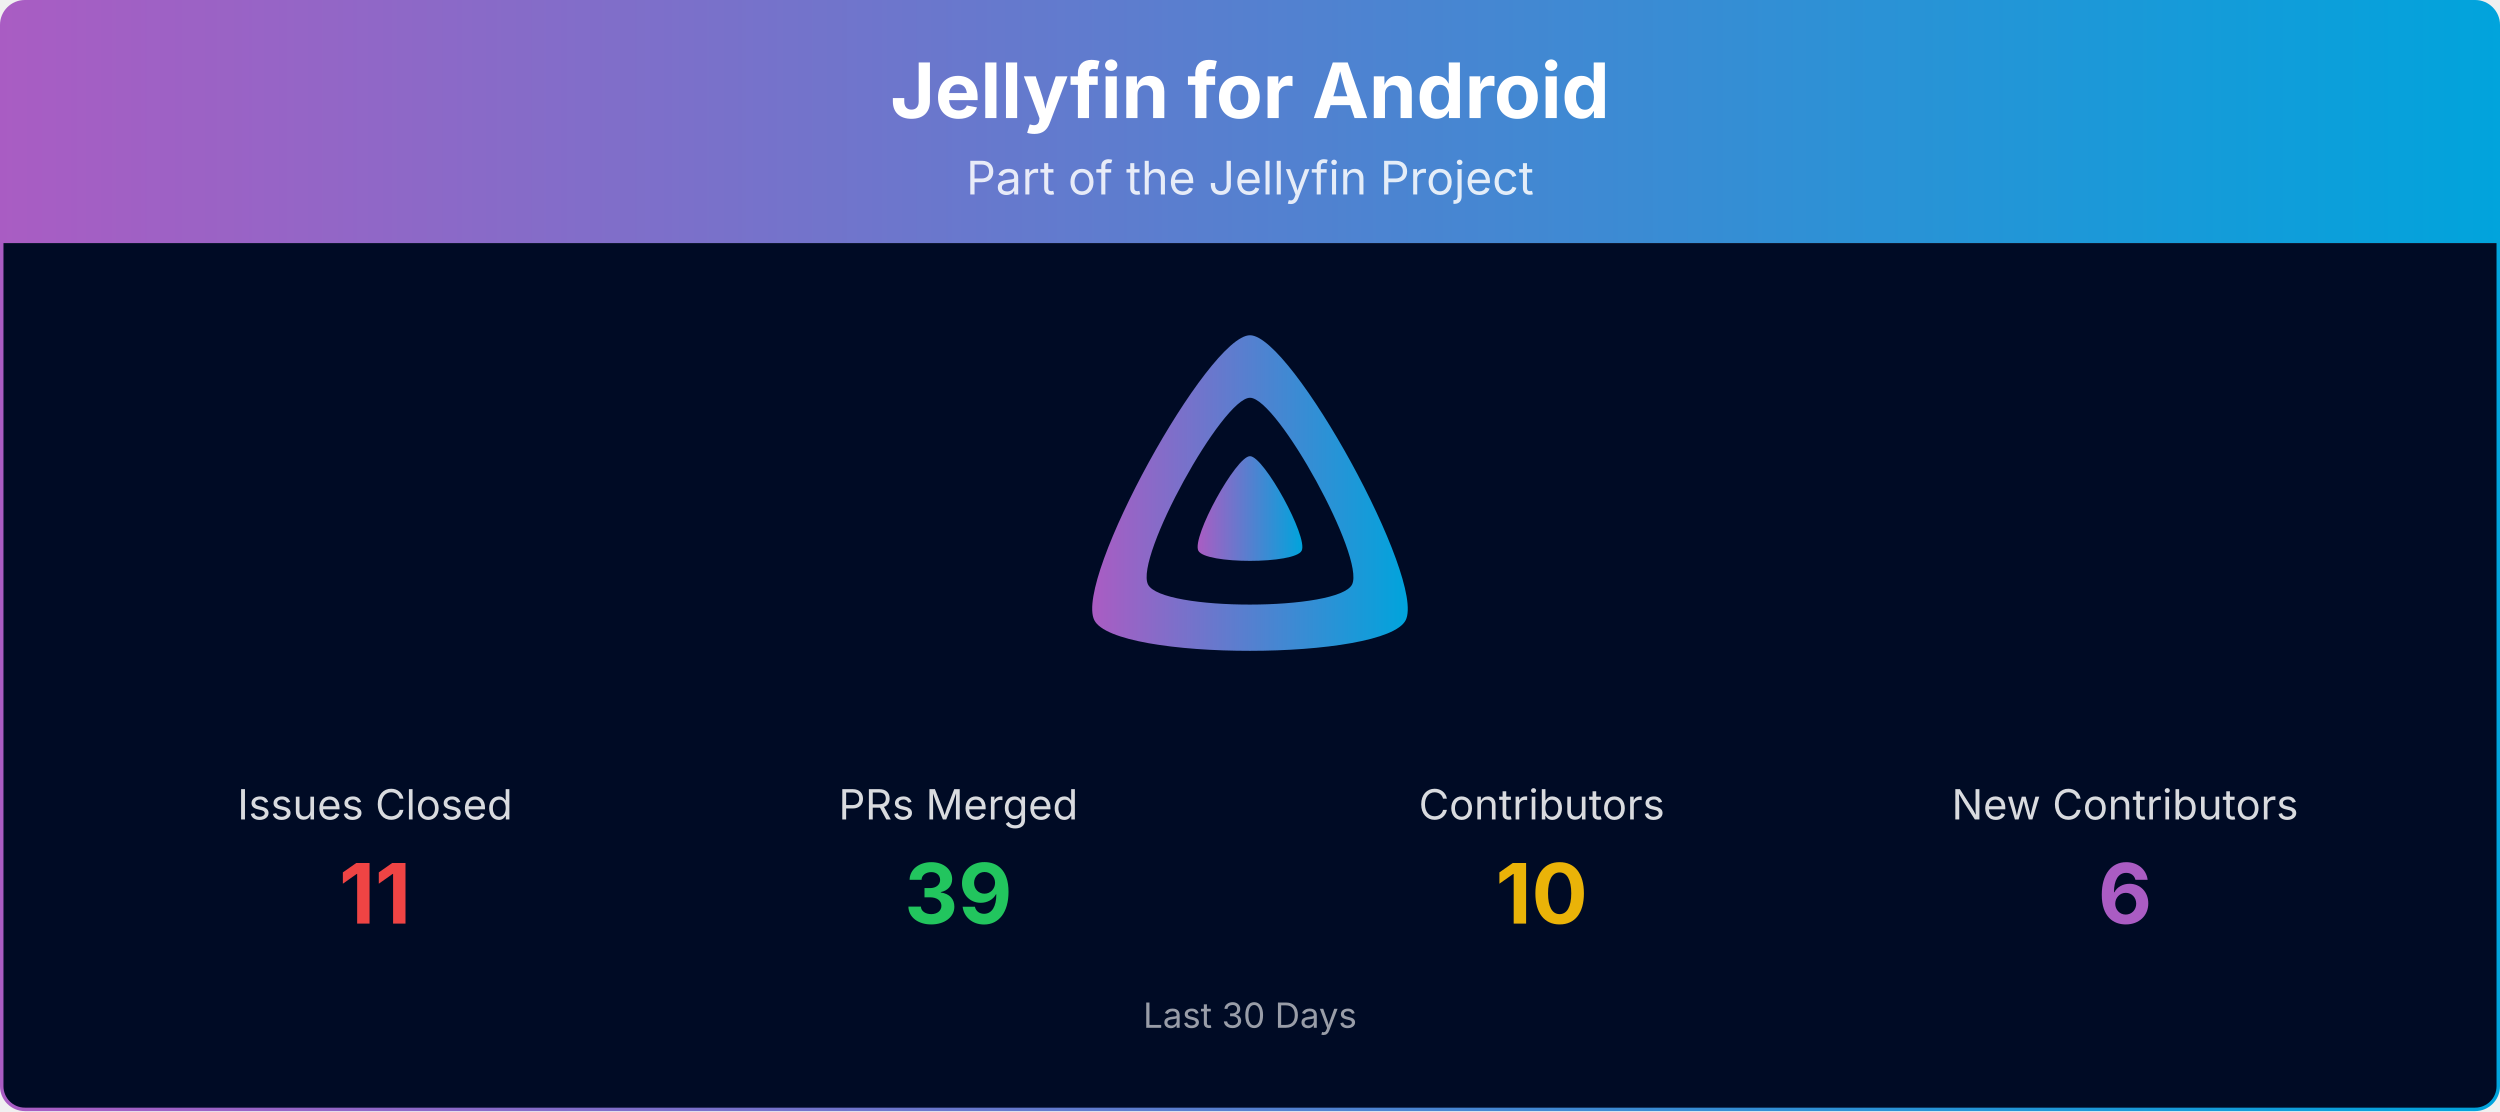
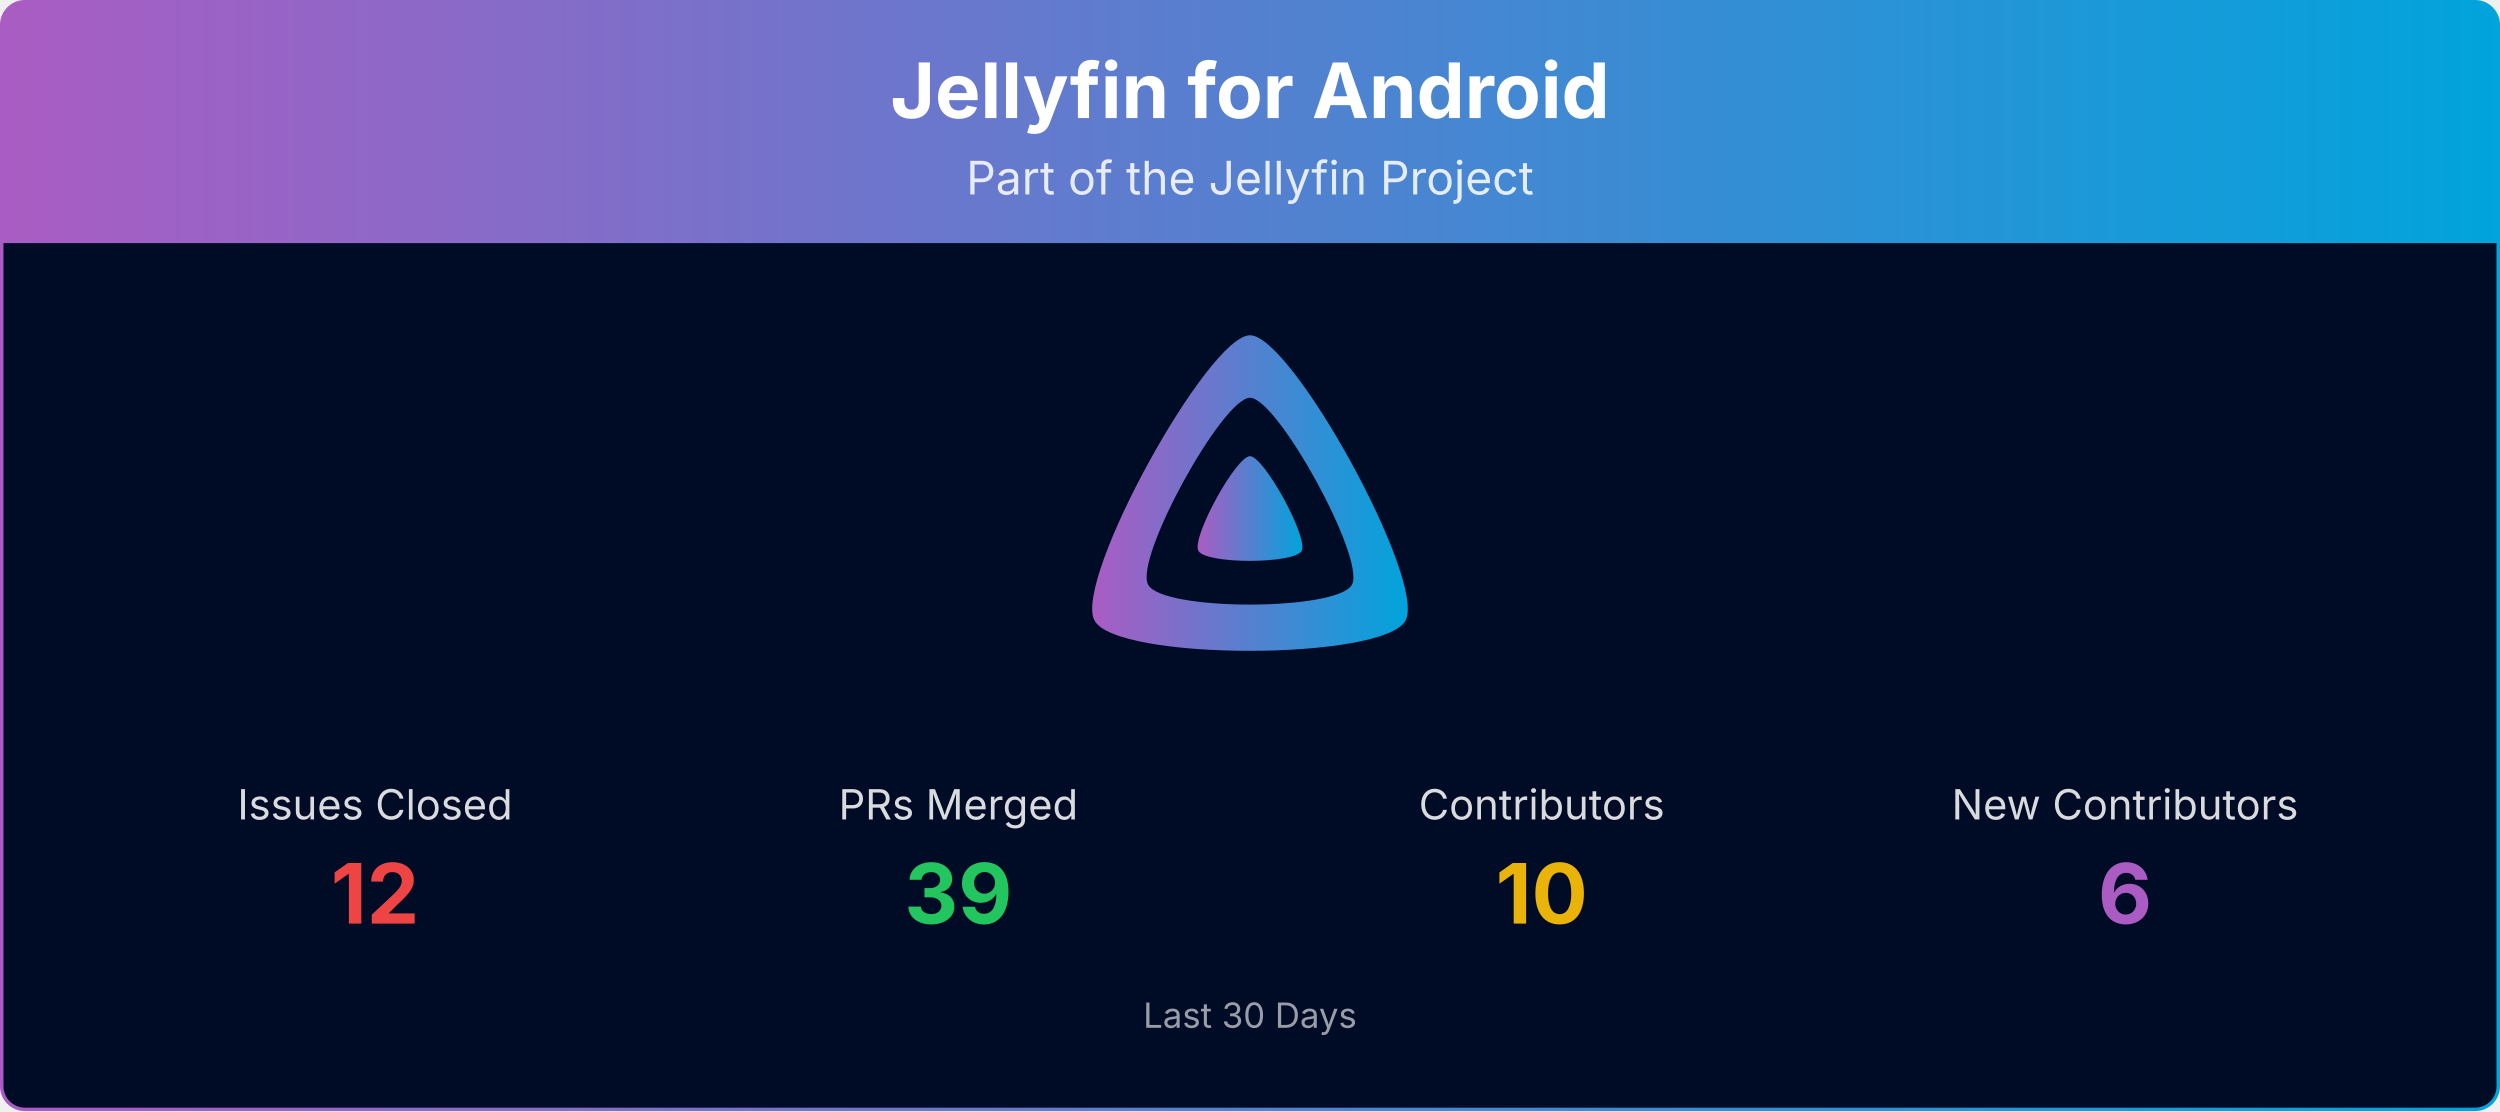
<svg xmlns="http://www.w3.org/2000/svg" viewBox="0 0 1080 480" width="100%" role="img" aria-label="Jellyfin for Android">
  <defs>
    <linearGradient id="banner-jellyfin-android-grad" x1="0" y1="0" x2="1" y2="0">
      <stop offset="0%" stop-color="#AA5CC3" />
      <stop offset="100%" stop-color="#00A4DC" />
    </linearGradient>
    <clipPath id="banner-jellyfin-android-grad-clip">
      <rect x="0.75" y="0.75" width="1078.5" height="478.5" rx="10" ry="10" />
    </clipPath>
  </defs>
  <g clip-path="url(#banner-jellyfin-android-grad-clip)">
    <path d="M0.75,10.75 A10.0,10.0 0 0 1 10.75,0.75 L1069.25,0.75 A10.0,10.0 0 0 1 1079.25,10.75 L1079.25,105.00 L0.75,105.00 Z" fill="url(#banner-jellyfin-android-grad)" />
    <text x="540.0" y="51" text-anchor="middle" font-size="33" font-weight="700" font-family="Plus Jakarta Sans, system-ui, -apple-system, Segoe UI, sans-serif" fill="#ffffff">Jellyfin for Android</text>
    <text x="540.0" y="84" text-anchor="middle" font-size="20" font-family="Plus Jakarta Sans, system-ui, -apple-system, Segoe UI, sans-serif" fill="#ffffff" opacity="0.85">Part of the Jellyfin Project</text>
    <rect x="0.75" y="105" width="1078.5" height="374.25" fill="#000b25" />
    <g transform="translate(465.00,138.00) scale(0.29297)">
      <path fill="url(#banner-jellyfin-android-grad)" fill-rule="evenodd" d="M256,23.3c-61.6,0-259.8,359.4-229.6,420.1s429.3,60,459.2,0S317.6,23.3,256,23.3zM406.5,390.8c-19.6,39.3-281.1,39.8-300.9,0s110.1-275.3,150.4-275.3S426.1,351.4,406.5,390.8z" />
      <path fill="url(#banner-jellyfin-android-grad)" d="M256,201.6c-20.4,0-86.2,119.3-76.2,139.4s142.5,19.9,152.4,0S276.5,201.6,256,201.6z" />
    </g>
    <text x="162.0" y="354.0" text-anchor="middle" font-size="18" font-family="Plus Jakarta Sans, system-ui, -apple-system, Segoe UI, sans-serif" fill="#ffffff" opacity="0.85">Issues Closed</text>
-     <text x="162.0" y="399.0" text-anchor="middle" font-size="36" font-weight="700" font-family="Plus Jakarta Sans, system-ui, -apple-system, Segoe UI, sans-serif" fill="#ef4444">11</text>
+     <text x="162.0" y="399.0" text-anchor="middle" font-size="36" font-weight="700" font-family="Plus Jakarta Sans, system-ui, -apple-system, Segoe UI, sans-serif" fill="#ef4444">12</text>
    <text x="414.0" y="354.0" text-anchor="middle" font-size="18" font-family="Plus Jakarta Sans, system-ui, -apple-system, Segoe UI, sans-serif" fill="#ffffff" opacity="0.85">PRs Merged</text>
    <text x="414.0" y="399.0" text-anchor="middle" font-size="36" font-weight="700" font-family="Plus Jakarta Sans, system-ui, -apple-system, Segoe UI, sans-serif" fill="#22c55e">39</text>
    <text x="666.0" y="354.0" text-anchor="middle" font-size="18" font-family="Plus Jakarta Sans, system-ui, -apple-system, Segoe UI, sans-serif" fill="#ffffff" opacity="0.85">Contributors</text>
    <text x="666.0" y="399.0" text-anchor="middle" font-size="36" font-weight="700" font-family="Plus Jakarta Sans, system-ui, -apple-system, Segoe UI, sans-serif" fill="#eab308">10</text>
    <text x="918.0" y="354.0" text-anchor="middle" font-size="18" font-family="Plus Jakarta Sans, system-ui, -apple-system, Segoe UI, sans-serif" fill="#ffffff" opacity="0.85">New Contributors</text>
    <text x="918.0" y="399.0" text-anchor="middle" font-size="36" font-weight="700" font-family="Plus Jakarta Sans, system-ui, -apple-system, Segoe UI, sans-serif" fill="#AA5CC3">6</text>
    <text x="540.0" y="444.0" text-anchor="middle" font-size="15" font-family="Plus Jakarta Sans, system-ui, -apple-system, Segoe UI, sans-serif" fill="#ffffff" opacity="0.6">Last 30 Days</text>
  </g>
  <rect x="0.75" y="0.75" width="1078.5" height="478.5" rx="10" ry="10" fill="none" stroke="url(#banner-jellyfin-android-grad)" stroke-width="1.5" />
</svg>
